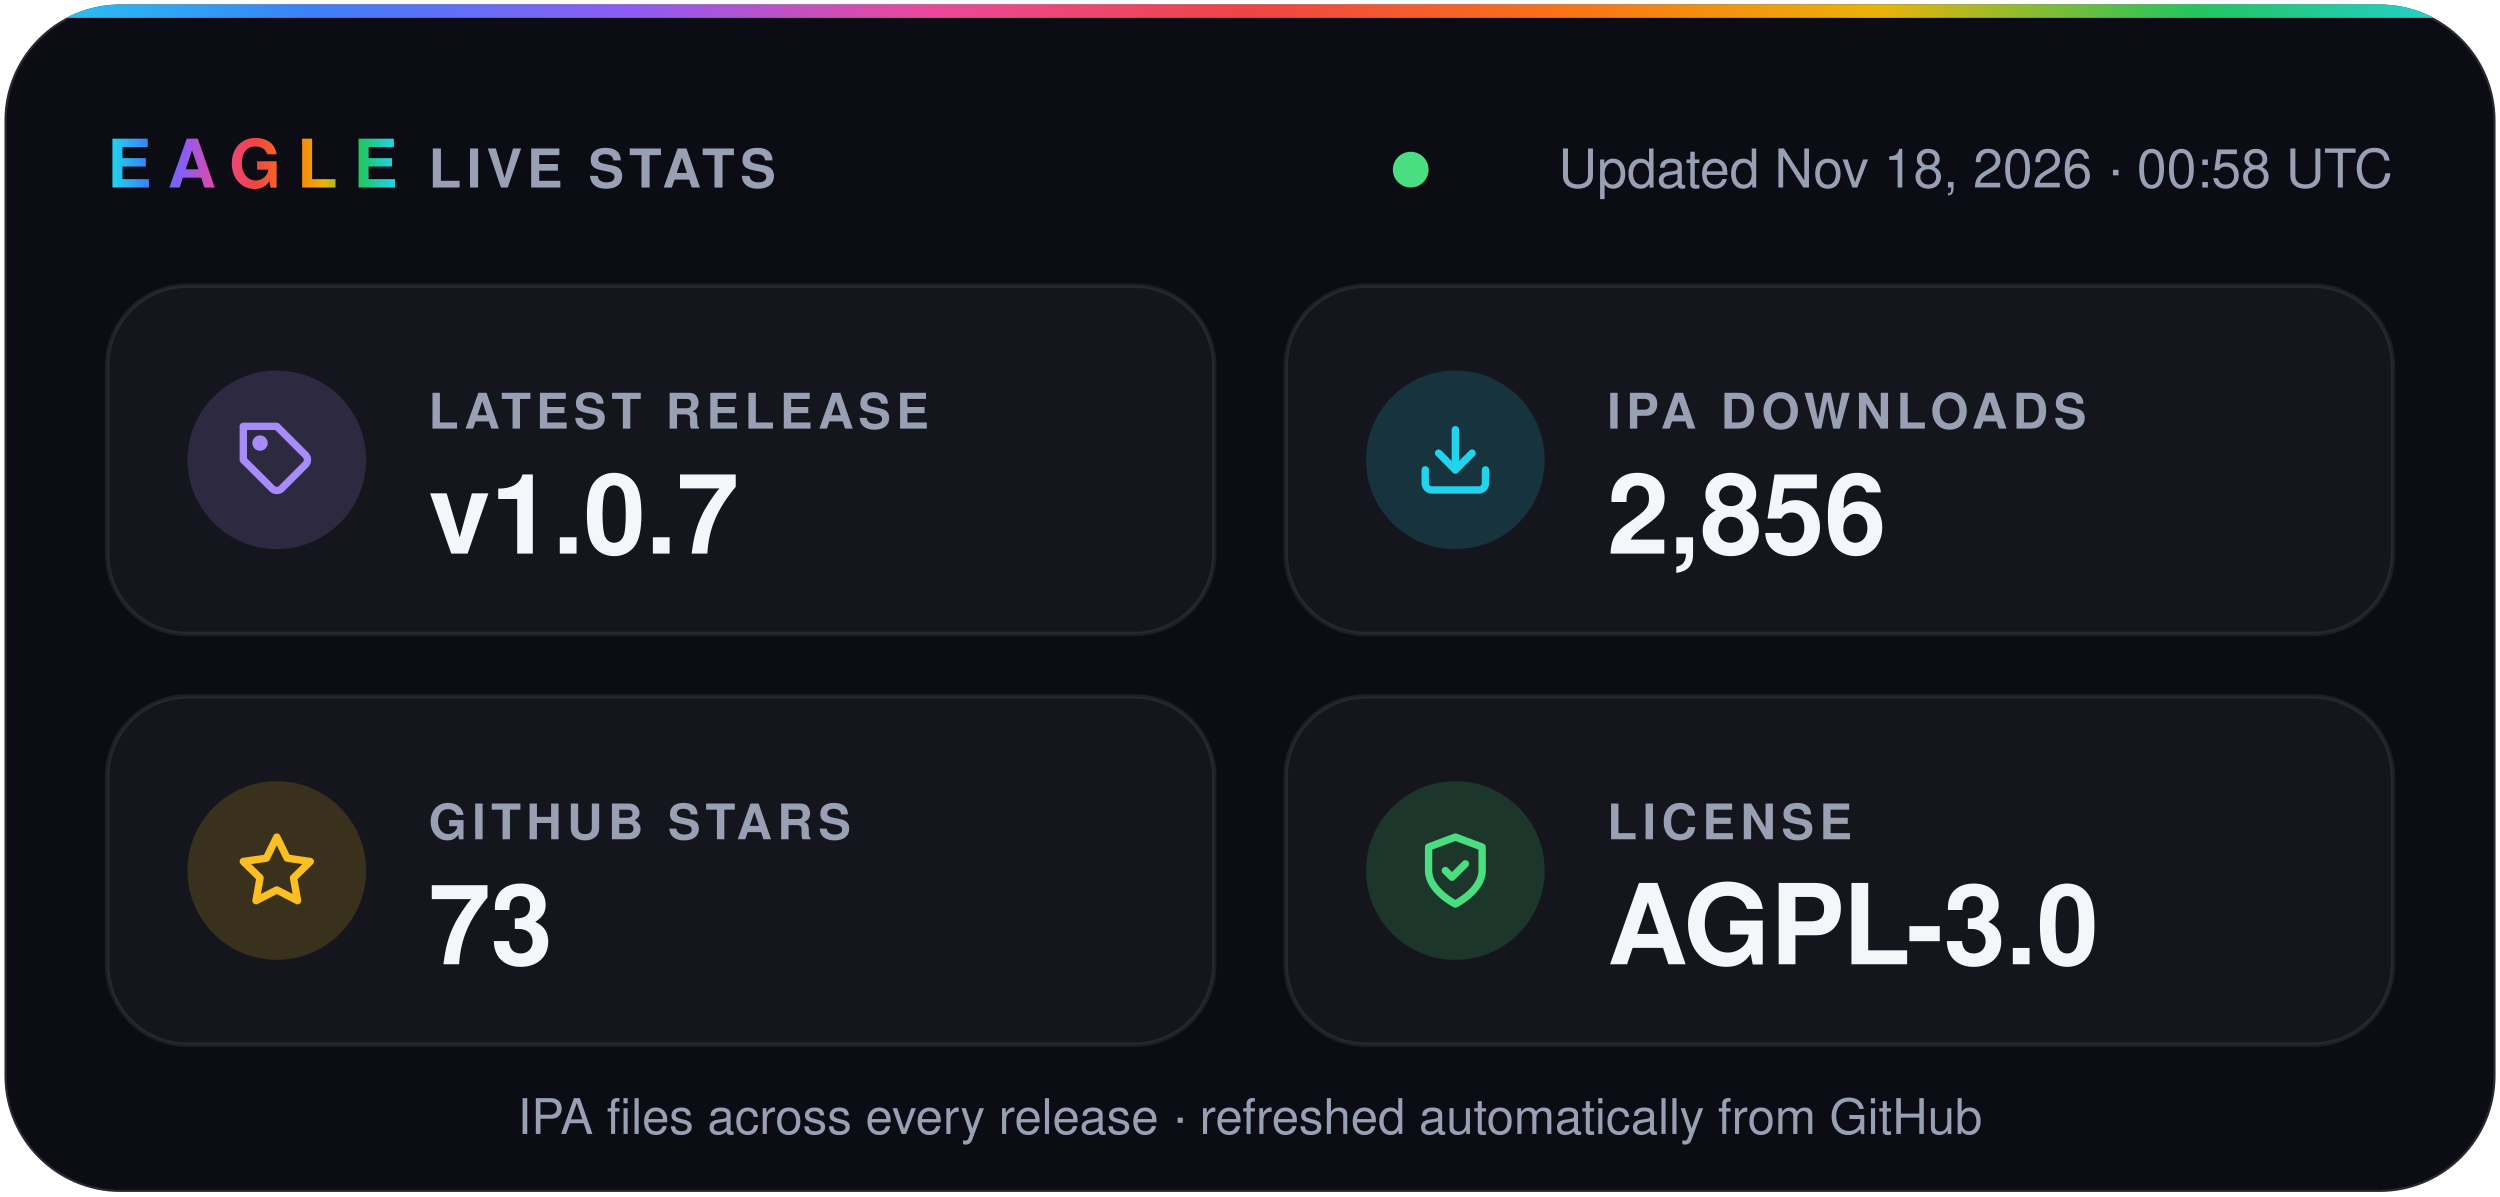
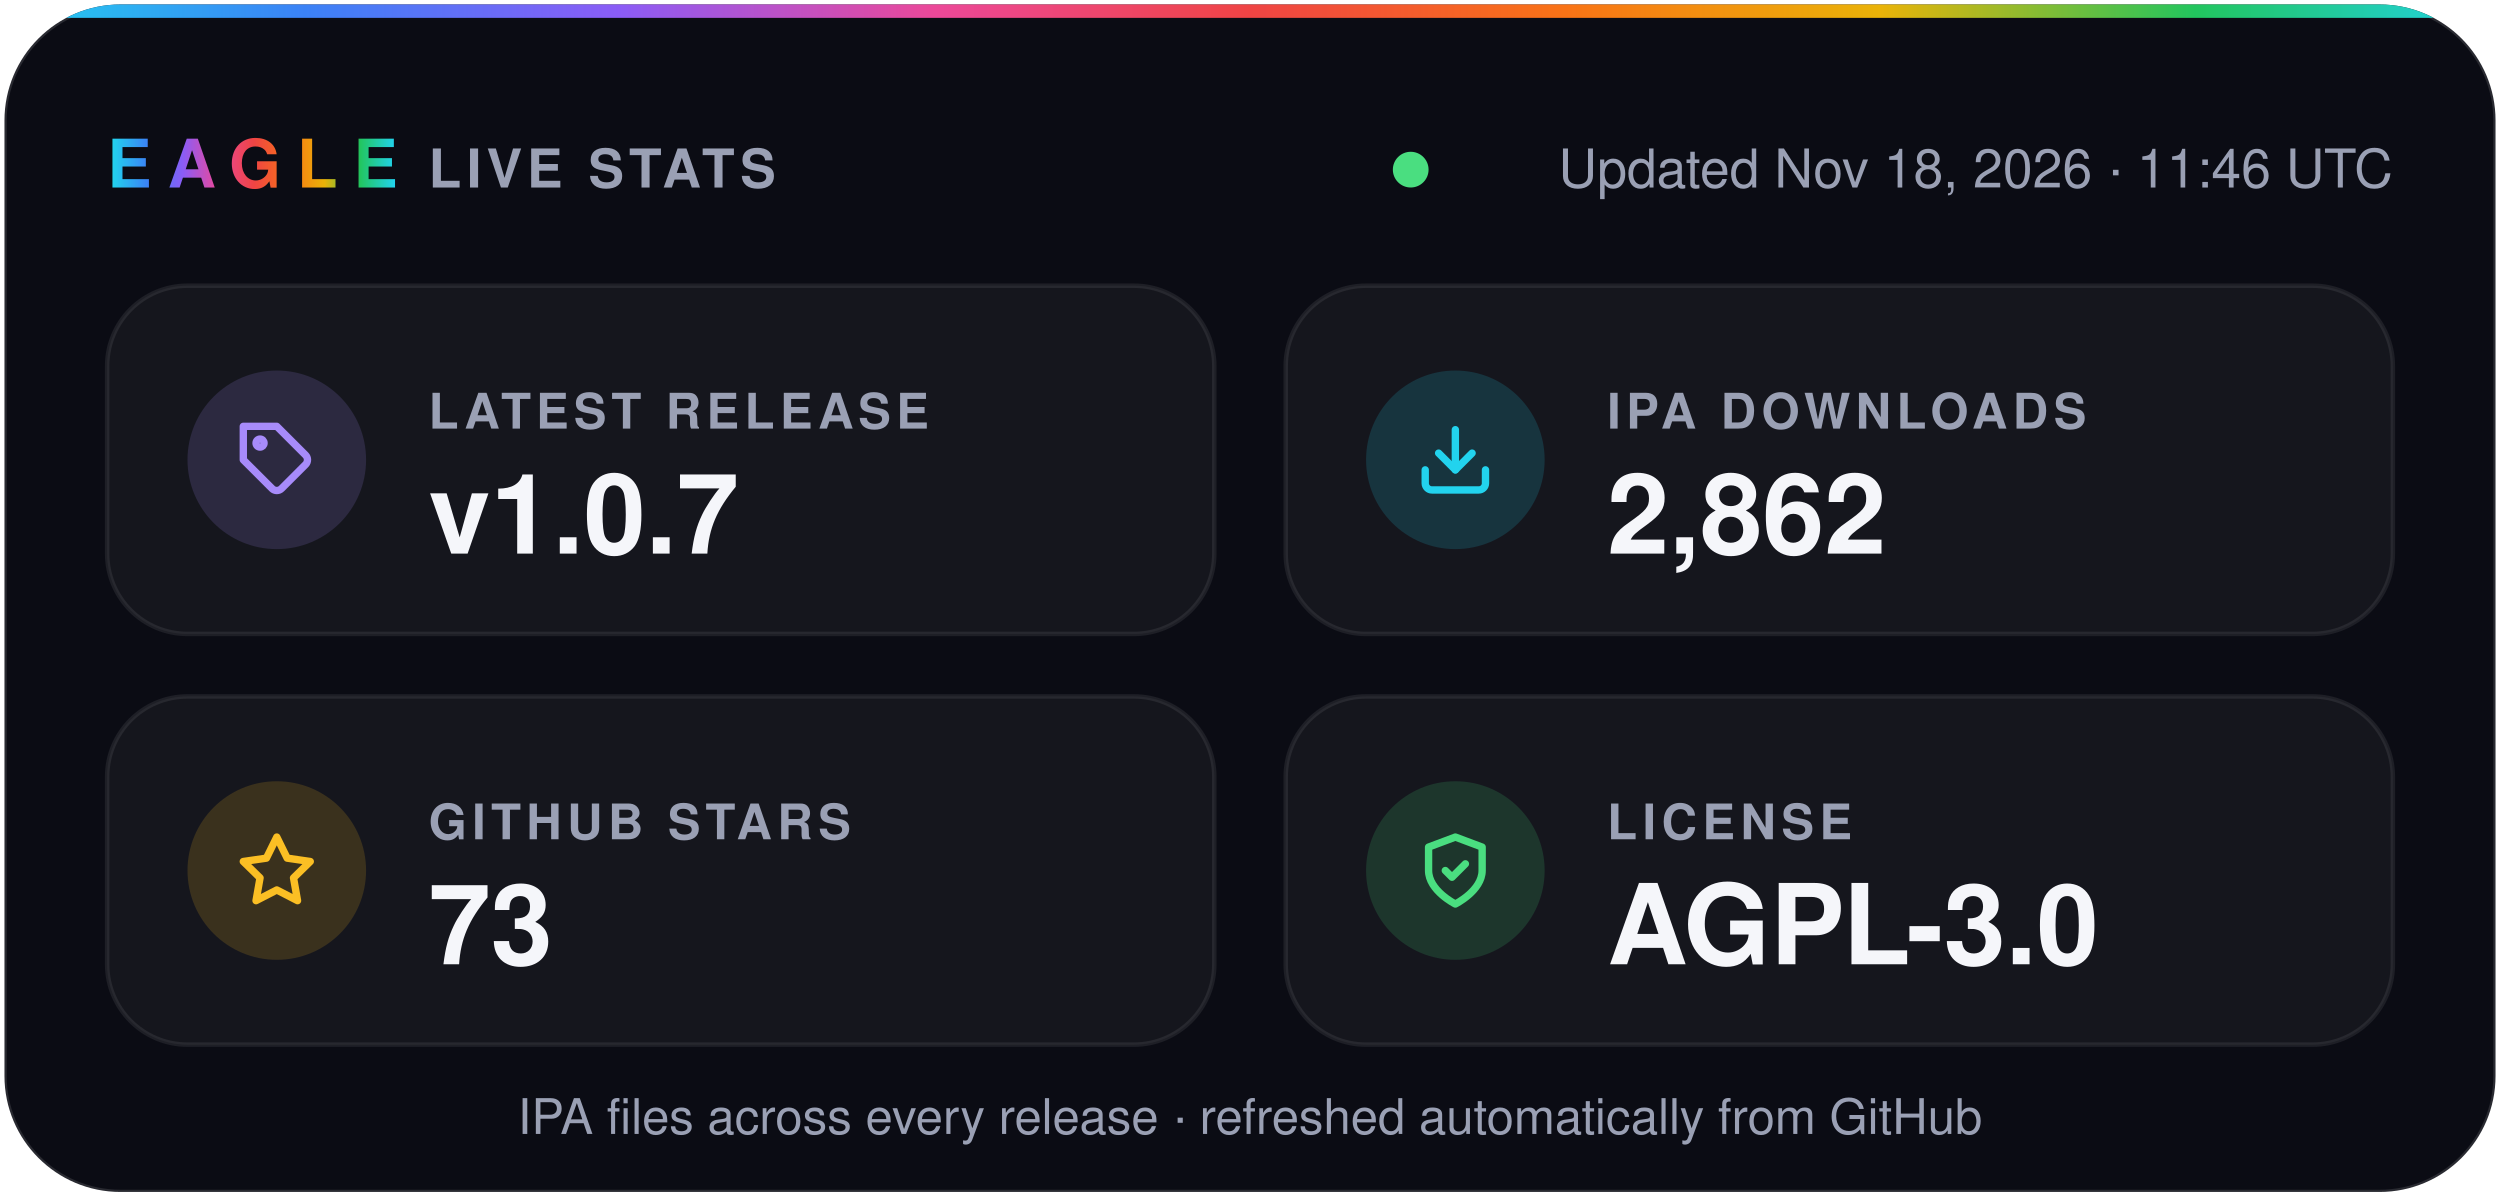
- <svg xmlns="http://www.w3.org/2000/svg" width="560" height="268" viewBox="0 0 560 268" role="img" aria-label="Eagle v1.0.7 · 2,856 IPA downloads · 73 stars · AGPL-3.0">
+ <svg xmlns="http://www.w3.org/2000/svg" width="560" height="268" viewBox="0 0 560 268" role="img" aria-label="Eagle v1.0.7 · 2,862 IPA downloads · 73 stars · AGPL-3.0">
  <defs>
    <linearGradient id="spectrum" x1="0%" y1="0%" x2="100%" y2="0%">
      <stop offset="0.0%" stop-color="#22d3ee" />
      <stop offset="12.5%" stop-color="#3b82f6" />
      <stop offset="25.0%" stop-color="#8b5cf6" />
      <stop offset="37.5%" stop-color="#ec4899" />
      <stop offset="50.0%" stop-color="#ef4444" />
      <stop offset="62.5%" stop-color="#f97316" />
      <stop offset="75.0%" stop-color="#eab308" />
      <stop offset="87.5%" stop-color="#22c55e" />
      <stop offset="100.0%" stop-color="#22d3ee" />
    </linearGradient>
    <clipPath id="card">
      <rect x="1" y="1" width="558" height="266" rx="26" />
    </clipPath>
  </defs>
  <g font-family="-apple-system, BlinkMacSystemFont, 'SF Pro Display', 'Segoe UI', Helvetica, Arial, sans-serif">
    <rect x="1" y="1" width="558" height="266" rx="26" fill="#0b0c14" stroke="#ffffff1f" />
    <rect width="560" height="4" fill="url(#spectrum)" clip-path="url(#card)" />
    <text x="24" y="42" fill="url(#spectrum)" font-size="15" font-weight="800" letter-spacing="3.5">EAGLE</text>
    <text x="96" y="42" fill="#9aa0b4" font-size="12" font-weight="600" letter-spacing="1.2">LIVE STATS</text>
    <circle cx="316.0" cy="38" r="4" fill="#4ade80" />
-     <text x="536" y="42" fill="#9aa0b4" font-size="12" text-anchor="end">Updated Nov 18, 2026 · 00:58 UTC</text>
+     <text x="536" y="42" fill="#9aa0b4" font-size="12" text-anchor="end">Updated Nov 18, 2026 · 11:46 UTC</text>
    <rect x="24" y="64" width="248" height="78" rx="18" fill="#ffffff0a" stroke="#ffffff14" />
    <circle cx="62" cy="103" r="20" fill="#a78bfa" fill-opacity="0.16" />
    <g transform="translate(53 94) scale(0.75)" fill="none" stroke="#a78bfa" stroke-width="2.2" stroke-linecap="round" stroke-linejoin="round">
      <path d="M20.6 13.4 13.4 20.6a2 2 0 0 1-2.8 0L2 12V2h10l8.6 8.6a2 2 0 0 1 0 2.8z" />
      <circle cx="7" cy="7" r="1.2" />
    </g>
    <text x="96" y="96" fill="#9aa0b4" font-size="11" font-weight="600" letter-spacing="1.2">LATEST RELEASE</text>
    <text x="96" y="124" fill="#f5f6fa" font-size="25" font-weight="700">v1.0.7</text>
    <rect x="288" y="64" width="248" height="78" rx="18" fill="#ffffff0a" stroke="#ffffff14" />
    <circle cx="326" cy="103" r="20" fill="#22d3ee" fill-opacity="0.16" />
    <g transform="translate(317 94) scale(0.75)" fill="none" stroke="#22d3ee" stroke-width="2.2" stroke-linecap="round" stroke-linejoin="round">
      <path d="M21 15v4a2 2 0 0 1-2 2H5a2 2 0 0 1-2-2v-4" />
      <path d="m7 10 5 5 5-5" />
      <path d="M12 15V3" />
    </g>
    <text x="360" y="96" fill="#9aa0b4" font-size="11" font-weight="600" letter-spacing="1.2">IPA DOWNLOADS</text>
-     <text x="360" y="124" fill="#f5f6fa" font-size="25" font-weight="700">2,856</text>
+     <text x="360" y="124" fill="#f5f6fa" font-size="25" font-weight="700">2,862</text>
    <rect x="24" y="156" width="248" height="78" rx="18" fill="#ffffff0a" stroke="#ffffff14" />
    <circle cx="62" cy="195" r="20" fill="#fbbf24" fill-opacity="0.16" />
    <g transform="translate(53 186) scale(0.75)" fill="none" stroke="#fbbf24" stroke-width="2.2" stroke-linecap="round" stroke-linejoin="round">
      <path d="m12 2 3.1 6.3 6.9 1-5 4.9 1.2 6.8-6.2-3.2-6.2 3.2L7 14.2 2 9.3l6.9-1z" />
    </g>
    <text x="96" y="188" fill="#9aa0b4" font-size="11" font-weight="600" letter-spacing="1.2">GITHUB STARS</text>
    <text x="96" y="216" fill="#f5f6fa" font-size="25" font-weight="700">73</text>
    <rect x="288" y="156" width="248" height="78" rx="18" fill="#ffffff0a" stroke="#ffffff14" />
    <circle cx="326" cy="195" r="20" fill="#4ade80" fill-opacity="0.16" />
    <g transform="translate(317 186) scale(0.75)" fill="none" stroke="#4ade80" stroke-width="2.2" stroke-linecap="round" stroke-linejoin="round">
      <path d="M12 22s8-4 8-10V5l-8-3-8 3v7c0 6 8 10 8 10z" />
      <path d="m9 12 2 2 4-4" />
    </g>
    <text x="360" y="188" fill="#9aa0b4" font-size="11" font-weight="600" letter-spacing="1.2">LICENSE</text>
    <text x="360" y="216" fill="#f5f6fa" font-size="25" font-weight="700">AGPL-3.0</text>
    <text x="280" y="254" fill="#9aa0b4" font-size="11" text-anchor="middle">IPA files across every release · refreshed automatically from GitHub</text>
  </g>
</svg>
